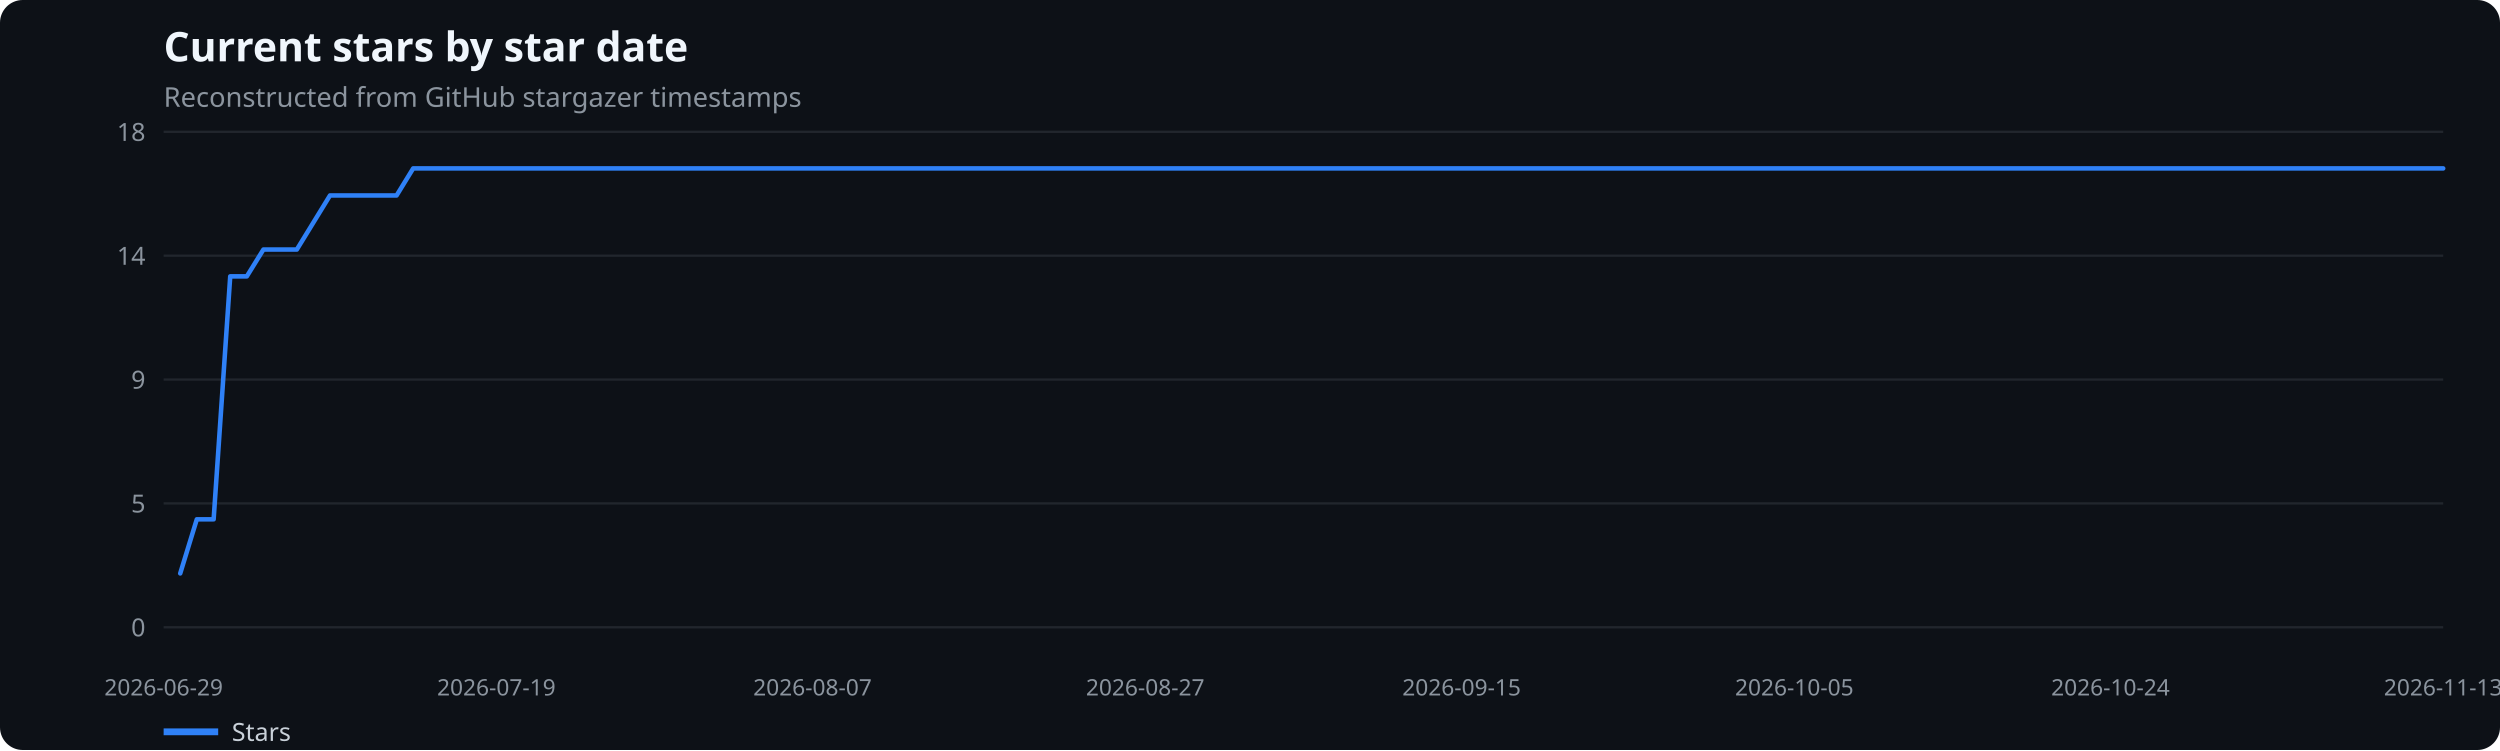
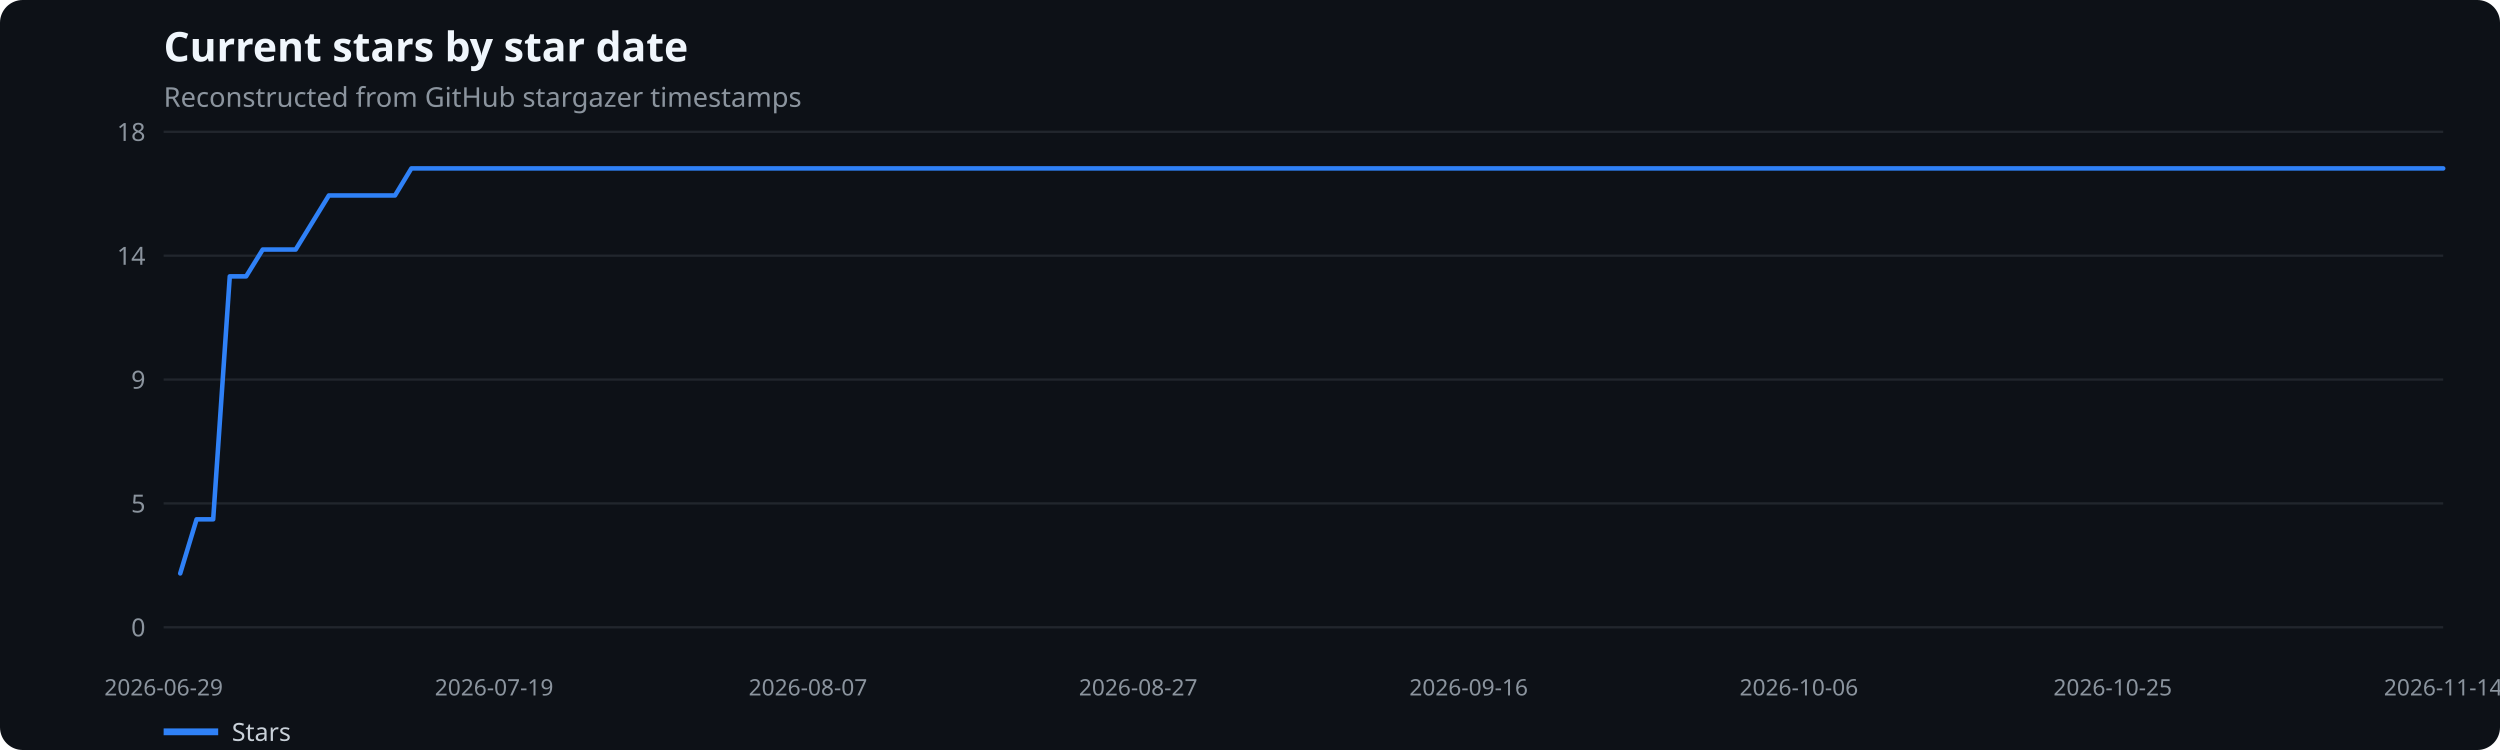
<svg xmlns="http://www.w3.org/2000/svg" width="1100" height="330" viewBox="0 0 1100 330" role="img" aria-label="Current stars by star date">
  <rect width="100%" height="100%" fill="#0d1117" rx="10" />
  <text x="72" y="27" fill="#f0f6fc" font-family="system-ui,sans-serif" font-size="18" font-weight="600">Current stars by star date</text>
  <text x="72" y="47" fill="#8b949e" font-family="system-ui,sans-serif" font-size="12">Reconstructed from GitHub stargazer timestamps</text>
  <line x1="72" x2="1075" y1="276.0" y2="276.0" stroke="#21262d" />
  <text x="64" y="280.0" text-anchor="end" fill="#8b949e" font-family="system-ui,sans-serif" font-size="11">0</text>
  <line x1="72" x2="1075" y1="221.5" y2="221.5" stroke="#21262d" />
  <text x="64" y="225.5" text-anchor="end" fill="#8b949e" font-family="system-ui,sans-serif" font-size="11">5</text>
  <line x1="72" x2="1075" y1="167.0" y2="167.0" stroke="#21262d" />
  <text x="64" y="171.0" text-anchor="end" fill="#8b949e" font-family="system-ui,sans-serif" font-size="11">9</text>
  <line x1="72" x2="1075" y1="112.5" y2="112.5" stroke="#21262d" />
  <text x="64" y="116.5" text-anchor="end" fill="#8b949e" font-family="system-ui,sans-serif" font-size="11">14</text>
  <line x1="72" x2="1075" y1="58.0" y2="58.0" stroke="#21262d" />
  <text x="64" y="62.0" text-anchor="end" fill="#8b949e" font-family="system-ui,sans-serif" font-size="11">18</text>
  <text x="72.0" y="306" text-anchor="middle" fill="#8b949e" font-family="system-ui,sans-serif" font-size="10">2026-06-29</text>
-   <text x="218.4" y="306" text-anchor="middle" fill="#8b949e" font-family="system-ui,sans-serif" font-size="10">2026-07-19</text>
-   <text x="357.5" y="306" text-anchor="middle" fill="#8b949e" font-family="system-ui,sans-serif" font-size="10">2026-08-07</text>
-   <text x="503.9" y="306" text-anchor="middle" fill="#8b949e" font-family="system-ui,sans-serif" font-size="10">2026-08-27</text>
-   <text x="643.1" y="306" text-anchor="middle" fill="#8b949e" font-family="system-ui,sans-serif" font-size="10">2026-09-15</text>
-   <text x="789.5" y="306" text-anchor="middle" fill="#8b949e" font-family="system-ui,sans-serif" font-size="10">2026-10-05</text>
-   <text x="928.6" y="306" text-anchor="middle" fill="#8b949e" font-family="system-ui,sans-serif" font-size="10">2026-10-24</text>
-   <text x="1075.0" y="306" text-anchor="middle" fill="#8b949e" font-family="system-ui,sans-serif" font-size="10">2026-11-13</text>
-   <polyline points="79.3,252.3 86.6,228.5 94.0,228.5 101.3,121.6 108.6,121.6 115.9,109.8 123.2,109.8 130.6,109.8 137.9,97.9 145.2,86.0 152.5,86.0 159.9,86.0 167.2,86.0 174.5,86.0 181.8,74.1 189.1,74.1 196.5,74.1 203.8,74.1 211.1,74.1 218.4,74.1 225.7,74.1 233.1,74.1 240.4,74.1 247.7,74.1 255.0,74.1 262.4,74.1 269.7,74.1 277.0,74.1 284.3,74.1 291.6,74.1 299.0,74.1 306.3,74.1 313.6,74.1 320.9,74.1 328.2,74.1 335.6,74.1 342.9,74.1 350.2,74.1 357.5,74.1 364.8,74.1 372.2,74.1 379.5,74.1 386.8,74.1 394.1,74.1 401.5,74.1 408.8,74.1 416.1,74.1 423.4,74.1 430.7,74.1 438.1,74.1 445.4,74.1 452.7,74.1 460.0,74.1 467.3,74.1 474.7,74.1 482.0,74.1 489.3,74.1 496.6,74.1 503.9,74.1 511.3,74.1 518.6,74.1 525.9,74.1 533.2,74.1 540.6,74.1 547.9,74.1 555.2,74.1 562.5,74.1 569.8,74.1 577.2,74.1 584.5,74.1 591.8,74.1 599.1,74.1 606.4,74.1 613.8,74.1 621.1,74.1 628.4,74.1 635.7,74.1 643.1,74.1 650.4,74.1 657.7,74.1 665.0,74.1 672.3,74.1 679.7,74.1 687.0,74.1 694.3,74.1 701.6,74.1 708.9,74.1 716.3,74.1 723.6,74.1 730.9,74.1 738.2,74.1 745.5,74.1 752.9,74.1 760.2,74.1 767.5,74.1 774.8,74.1 782.2,74.1 789.5,74.1 796.8,74.1 804.1,74.1 811.4,74.1 818.8,74.1 826.1,74.1 833.4,74.1 840.7,74.1 848.0,74.1 855.4,74.1 862.7,74.1 870.0,74.1 877.3,74.1 884.6,74.1 892.0,74.1 899.3,74.1 906.6,74.1 913.9,74.1 921.3,74.1 928.6,74.1 935.9,74.1 943.2,74.1 950.5,74.1 957.9,74.1 965.2,74.1 972.5,74.1 979.8,74.1 987.1,74.1 994.5,74.1 1001.8,74.1 1009.1,74.1 1016.4,74.1 1023.8,74.1 1031.1,74.1 1038.4,74.1 1045.7,74.1 1053.0,74.1 1060.4,74.1 1067.7,74.1 1075.0,74.1" fill="none" stroke="#2f81f7" stroke-width="2" stroke-linecap="round" stroke-linejoin="round" />
+   <text x="217.4" y="306" text-anchor="middle" fill="#8b949e" font-family="system-ui,sans-serif" font-size="10">2026-07-19</text>
+   <text x="355.5" y="306" text-anchor="middle" fill="#8b949e" font-family="system-ui,sans-serif" font-size="10">2026-08-07</text>
+   <text x="500.8" y="306" text-anchor="middle" fill="#8b949e" font-family="system-ui,sans-serif" font-size="10">2026-08-27</text>
+   <text x="646.2" y="306" text-anchor="middle" fill="#8b949e" font-family="system-ui,sans-serif" font-size="10">2026-09-16</text>
+   <text x="791.5" y="306" text-anchor="middle" fill="#8b949e" font-family="system-ui,sans-serif" font-size="10">2026-10-06</text>
+   <text x="929.6" y="306" text-anchor="middle" fill="#8b949e" font-family="system-ui,sans-serif" font-size="10">2026-10-25</text>
+   <text x="1075.0" y="306" text-anchor="middle" fill="#8b949e" font-family="system-ui,sans-serif" font-size="10">2026-11-14</text>
+   <polyline points="79.3,252.3 86.5,228.5 93.8,228.5 101.1,121.6 108.3,121.6 115.6,109.8 122.9,109.8 130.1,109.8 137.4,97.9 144.7,86.0 151.9,86.0 159.2,86.0 166.5,86.0 173.8,86.0 181.0,74.1 188.3,74.1 195.6,74.1 202.8,74.1 210.1,74.1 217.4,74.1 224.6,74.1 231.9,74.1 239.2,74.1 246.4,74.1 253.7,74.1 261.0,74.1 268.2,74.1 275.5,74.1 282.8,74.1 290.0,74.1 297.3,74.1 304.6,74.1 311.8,74.1 319.1,74.1 326.4,74.1 333.7,74.1 340.9,74.1 348.2,74.1 355.5,74.1 362.7,74.1 370.0,74.1 377.3,74.1 384.5,74.1 391.8,74.1 399.1,74.1 406.3,74.1 413.6,74.1 420.9,74.1 428.1,74.1 435.4,74.1 442.7,74.1 449.9,74.1 457.2,74.1 464.5,74.1 471.7,74.1 479.0,74.1 486.3,74.1 493.6,74.1 500.8,74.1 508.1,74.1 515.4,74.1 522.6,74.1 529.9,74.1 537.2,74.1 544.4,74.1 551.7,74.1 559.0,74.1 566.2,74.1 573.5,74.1 580.8,74.1 588.0,74.1 595.3,74.1 602.6,74.1 609.8,74.1 617.1,74.1 624.4,74.1 631.6,74.1 638.9,74.1 646.2,74.1 653.4,74.1 660.7,74.1 668.0,74.1 675.3,74.1 682.5,74.1 689.8,74.1 697.1,74.1 704.3,74.1 711.6,74.1 718.9,74.1 726.1,74.1 733.4,74.1 740.7,74.1 747.9,74.1 755.2,74.1 762.5,74.1 769.7,74.1 777.0,74.1 784.3,74.1 791.5,74.1 798.8,74.1 806.1,74.1 813.3,74.1 820.6,74.1 827.9,74.1 835.2,74.1 842.4,74.1 849.7,74.1 857.0,74.1 864.2,74.1 871.5,74.1 878.8,74.1 886.0,74.1 893.3,74.1 900.6,74.1 907.8,74.1 915.1,74.1 922.4,74.1 929.6,74.1 936.9,74.1 944.2,74.1 951.4,74.1 958.7,74.1 966.0,74.1 973.2,74.1 980.5,74.1 987.8,74.1 995.1,74.1 1002.3,74.1 1009.6,74.1 1016.9,74.1 1024.1,74.1 1031.4,74.1 1038.7,74.1 1045.9,74.1 1053.2,74.1 1060.5,74.1 1067.7,74.1 1075.0,74.1" fill="none" stroke="#2f81f7" stroke-width="2" stroke-linecap="round" stroke-linejoin="round" />
  <line x1="72" x2="96" y1="322" y2="322" stroke="#2f81f7" stroke-width="3" />
  <text x="102" y="326" fill="#c9d1d9" font-family="system-ui,sans-serif" font-size="11">Stars</text>
</svg>
